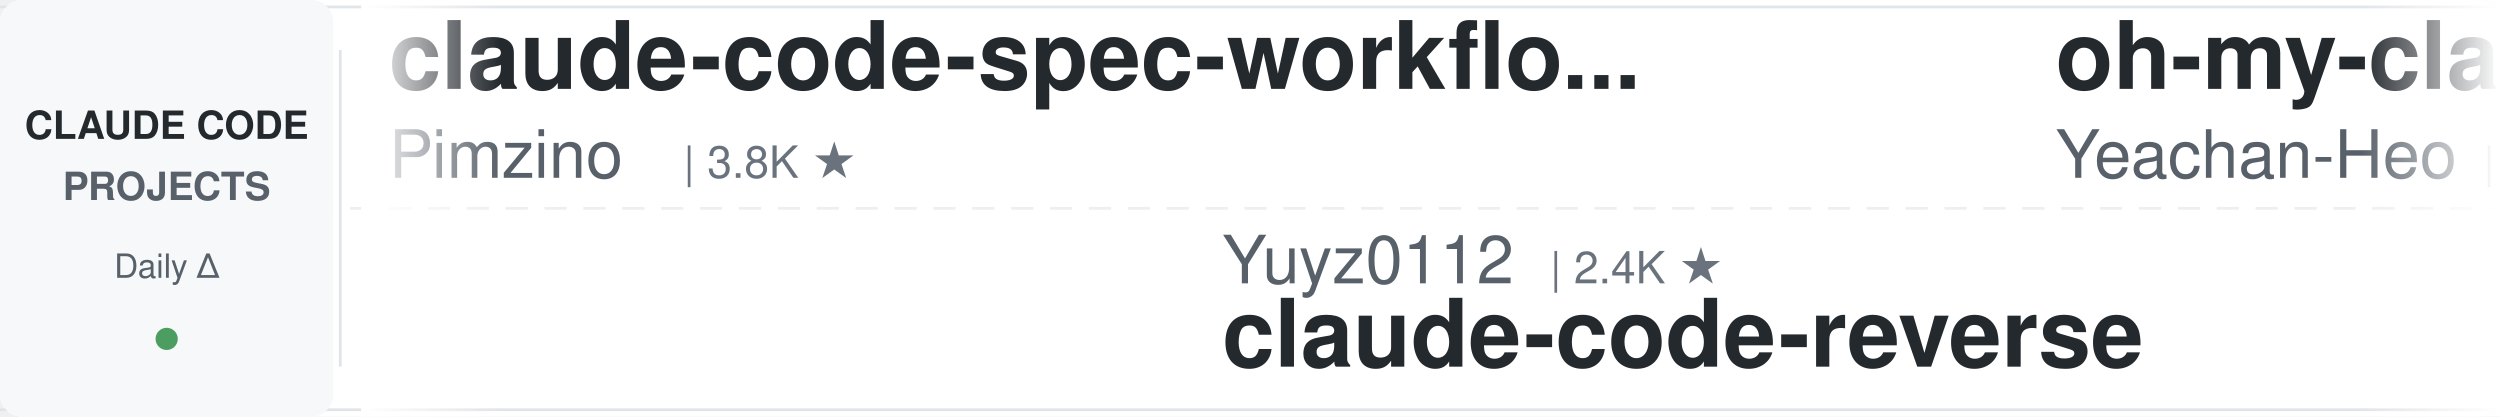
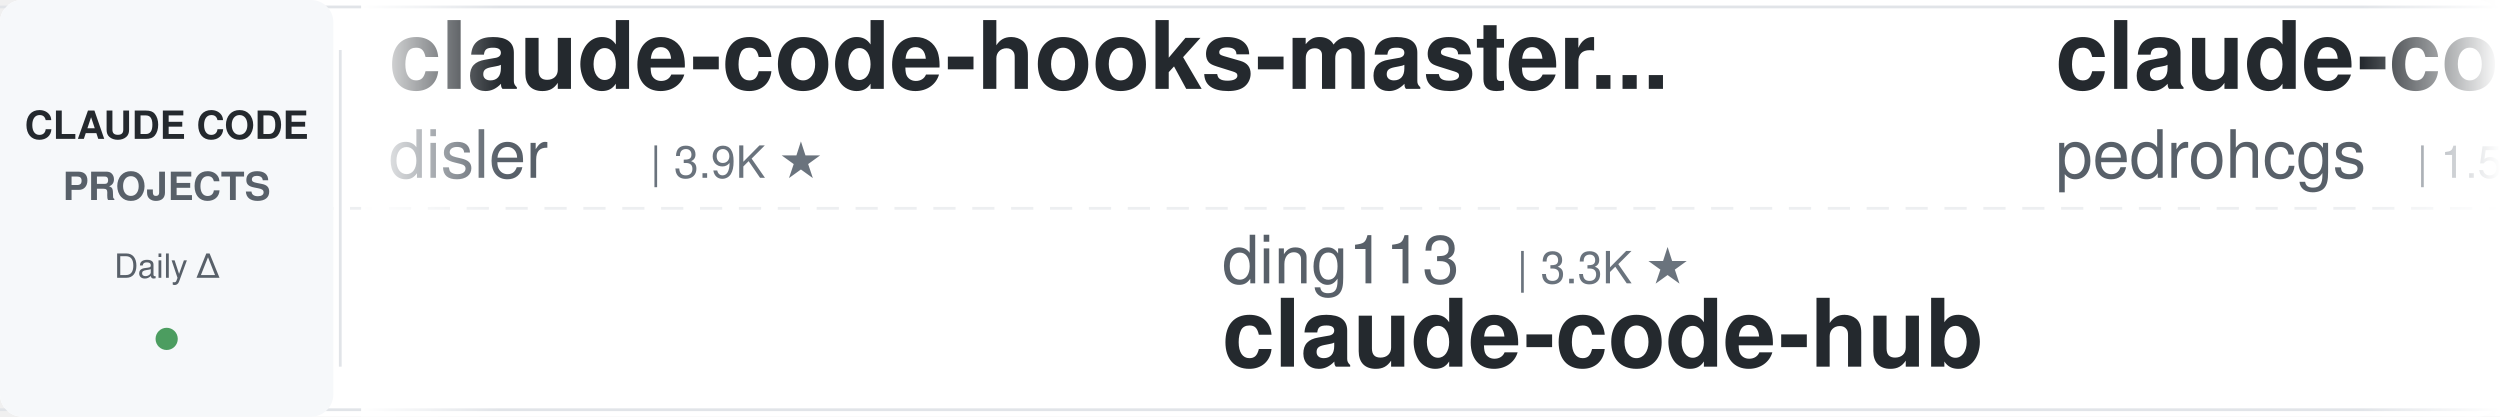
<svg xmlns="http://www.w3.org/2000/svg" width="900" height="150">
  <defs>
    <linearGradient id="leftFade" x1="0%" y1="0%" x2="100%" y2="0%">
      <stop offset="0%" style="stop-color:#ffffff;stop-opacity:1" />
      <stop offset="100%" style="stop-color:#ffffff;stop-opacity:0" />
    </linearGradient>
    <linearGradient id="rightFade" x1="0%" y1="0%" x2="100%" y2="0%">
      <stop offset="0%" style="stop-color:#ffffff;stop-opacity:0" />
      <stop offset="100%" style="stop-color:#ffffff;stop-opacity:1" />
    </linearGradient>
  </defs>
  <rect width="900" height="150" fill="#ffffff" rx="8" />
  <rect x="0" y="2" width="900" height="1" fill="#e1e4e8" />
  <rect x="0" y="147" width="900" height="1" fill="#e1e4e8" />
  <line x1="0" y1="75" x2="900" y2="75" stroke="#e1e4e8" stroke-width="1" stroke-dasharray="8 6" opacity="0.6" />
  <rect x="0" y="0" width="120" height="150" fill="#f6f8fa" rx="8" />
  <text x="60" y="50" font-family="-apple-system, BlinkMacSystemFont, 'Segoe UI', Helvetica, Arial, sans-serif" font-size="14" font-weight="600" fill="#24292e" text-anchor="middle">CLAUDE CODE</text>
  <text x="60" y="72" font-family="-apple-system, BlinkMacSystemFont, 'Segoe UI', Helvetica, Arial, sans-serif" font-size="14" font-weight="600" fill="#586069" text-anchor="middle">PROJECTS</text>
  <text x="60" y="100" font-family="-apple-system, BlinkMacSystemFont, 'Segoe UI', Helvetica, Arial, sans-serif" font-size="12" font-weight="500" fill="#586069" text-anchor="middle">Daily Δ</text>
  <circle cx="60" cy="122" r="4" fill="#22863a" opacity="0.8" />
  <rect x="122" y="18" width="1" height="114" fill="#e1e4e8" />
  <clipPath id="tickerClip">
    <rect x="130" y="0" width="770" height="150" />
  </clipPath>
  <g clip-path="url(#tickerClip)">
    <g id="tickerItems">
      <animateTransform attributeName="transform" attributeType="XML" type="translate" from="0 0" to="-3000 0" dur="54s" repeatCount="indefinite" />
      <g transform="translate(0, 0)">
-         <text x="140" y="32" font-family="-apple-system, BlinkMacSystemFont, 'Segoe UI', Helvetica, Arial, sans-serif" font-size="34" font-weight="600" fill="#24292e">claude-code-spec-workflo...</text>
-         <text x="140" y="64" font-family="-apple-system, BlinkMacSystemFont, 'Segoe UI', Helvetica, Arial, sans-serif" font-size="24" font-weight="400" fill="#586069">Pimzino</text>
-         <text x="246" y="64" font-family="-apple-system, BlinkMacSystemFont, 'Segoe UI', Helvetica, Arial, sans-serif" font-size="16" font-weight="500" fill="#6a737d">| 3.8K ★</text>
+         <text x="140" y="32" font-family="-apple-system, BlinkMacSystemFont, 'Segoe UI', Helvetica, Arial, sans-serif" font-size="34" font-weight="600" fill="#24292e">claude-code-hooks-master...</text>
+         <text x="140" y="64" font-family="-apple-system, BlinkMacSystemFont, 'Segoe UI', Helvetica, Arial, sans-serif" font-size="24" font-weight="400" fill="#586069">disler</text>
+         <text x="234" y="64" font-family="-apple-system, BlinkMacSystemFont, 'Segoe UI', Helvetica, Arial, sans-serif" font-size="16" font-weight="500" fill="#6a737d">| 3.9K ★</text>
      </g>
      <g transform="translate(300, 0)">
-         <text x="140" y="102" font-family="-apple-system, BlinkMacSystemFont, 'Segoe UI', Helvetica, Arial, sans-serif" font-size="24" font-weight="400" fill="#586069">Yuyz0112</text>
-         <text x="258" y="102" font-family="-apple-system, BlinkMacSystemFont, 'Segoe UI', Helvetica, Arial, sans-serif" font-size="16" font-weight="500" fill="#6a737d">| 2.4K ★</text>
-         <text x="140" y="132" font-family="-apple-system, BlinkMacSystemFont, 'Segoe UI', Helvetica, Arial, sans-serif" font-size="34" font-weight="600" fill="#24292e">claude-code-reverse</text>
+         <text x="140" y="102" font-family="-apple-system, BlinkMacSystemFont, 'Segoe UI', Helvetica, Arial, sans-serif" font-size="24" font-weight="400" fill="#586069">ding113</text>
+         <text x="246" y="102" font-family="-apple-system, BlinkMacSystemFont, 'Segoe UI', Helvetica, Arial, sans-serif" font-size="16" font-weight="500" fill="#6a737d">| 3.3K ★</text>
+         <text x="140" y="132" font-family="-apple-system, BlinkMacSystemFont, 'Segoe UI', Helvetica, Arial, sans-serif" font-size="34" font-weight="600" fill="#24292e">claude-code-hub</text>
      </g>
      <g transform="translate(600, 0)">
-         <text x="140" y="32" font-family="-apple-system, BlinkMacSystemFont, 'Segoe UI', Helvetica, Arial, sans-serif" font-size="34" font-weight="600" fill="#24292e">oh-my-claudecode</text>
-         <text x="140" y="64" font-family="-apple-system, BlinkMacSystemFont, 'Segoe UI', Helvetica, Arial, sans-serif" font-size="24" font-weight="400" fill="#586069">Yeachan-Heo</text>
-         <text x="294" y="64" font-family="-apple-system, BlinkMacSystemFont, 'Segoe UI', Helvetica, Arial, sans-serif" font-size="16" font-weight="500" fill="#6a737d">| 38.6K ★</text>
+         <text x="140" y="32" font-family="-apple-system, BlinkMacSystemFont, 'Segoe UI', Helvetica, Arial, sans-serif" font-size="34" font-weight="600" fill="#24292e">claude-code-my-workflow</text>
+         <text x="140" y="64" font-family="-apple-system, BlinkMacSystemFont, 'Segoe UI', Helvetica, Arial, sans-serif" font-size="24" font-weight="400" fill="#586069">pedrohcgs</text>
+         <text x="270" y="64" font-family="-apple-system, BlinkMacSystemFont, 'Segoe UI', Helvetica, Arial, sans-serif" font-size="16" font-weight="500" fill="#6a737d">| 1.5K ★</text>
      </g>
      <g transform="translate(900, 0)">
-         <text x="140" y="102" font-family="-apple-system, BlinkMacSystemFont, 'Segoe UI', Helvetica, Arial, sans-serif" font-size="24" font-weight="400" fill="#586069">liuup</text>
-         <text x="222" y="102" font-family="-apple-system, BlinkMacSystemFont, 'Segoe UI', Helvetica, Arial, sans-serif" font-size="16" font-weight="500" fill="#6a737d">| 3.8K ★</text>
-         <text x="140" y="132" font-family="-apple-system, BlinkMacSystemFont, 'Segoe UI', Helvetica, Arial, sans-serif" font-size="34" font-weight="600" fill="#24292e">claude-code-analysis</text>
+         <text x="140" y="102" font-family="-apple-system, BlinkMacSystemFont, 'Segoe UI', Helvetica, Arial, sans-serif" font-size="24" font-weight="400" fill="#586069">edmund-io</text>
+         <text x="270" y="102" font-family="-apple-system, BlinkMacSystemFont, 'Segoe UI', Helvetica, Arial, sans-serif" font-size="16" font-weight="500" fill="#6a737d">| 1.5K ★</text>
+         <text x="140" y="132" font-family="-apple-system, BlinkMacSystemFont, 'Segoe UI', Helvetica, Arial, sans-serif" font-size="34" font-weight="600" fill="#24292e">edmunds-claude-code</text>
      </g>
      <g transform="translate(1200, 0)">
-         <text x="140" y="32" font-family="-apple-system, BlinkMacSystemFont, 'Segoe UI', Helvetica, Arial, sans-serif" font-size="34" font-weight="600" fill="#24292e">claude-code-video-toolki...</text>
-         <text x="140" y="64" font-family="-apple-system, BlinkMacSystemFont, 'Segoe UI', Helvetica, Arial, sans-serif" font-size="24" font-weight="400" fill="#586069">digitalsamba</text>
-         <text x="306" y="64" font-family="-apple-system, BlinkMacSystemFont, 'Segoe UI', Helvetica, Arial, sans-serif" font-size="16" font-weight="500" fill="#6a737d">| 1.9K ★</text>
+         <text x="140" y="32" font-family="-apple-system, BlinkMacSystemFont, 'Segoe UI', Helvetica, Arial, sans-serif" font-size="34" font-weight="600" fill="#24292e">claude-code-source</text>
+         <text x="140" y="64" font-family="-apple-system, BlinkMacSystemFont, 'Segoe UI', Helvetica, Arial, sans-serif" font-size="24" font-weight="400" fill="#586069">AprilNEA</text>
+         <text x="258" y="64" font-family="-apple-system, BlinkMacSystemFont, 'Segoe UI', Helvetica, Arial, sans-serif" font-size="16" font-weight="500" fill="#6a737d">| 390 ★</text>
      </g>
      <g transform="translate(1500, 0)">
-         <text x="140" y="102" font-family="-apple-system, BlinkMacSystemFont, 'Segoe UI', Helvetica, Arial, sans-serif" font-size="24" font-weight="400" fill="#586069">pedrohcgs</text>
-         <text x="270" y="102" font-family="-apple-system, BlinkMacSystemFont, 'Segoe UI', Helvetica, Arial, sans-serif" font-size="16" font-weight="500" fill="#6a737d">| 1.5K ★</text>
-         <text x="140" y="132" font-family="-apple-system, BlinkMacSystemFont, 'Segoe UI', Helvetica, Arial, sans-serif" font-size="34" font-weight="600" fill="#24292e">claude-code-my-workflow</text>
+         <text x="140" y="102" font-family="-apple-system, BlinkMacSystemFont, 'Segoe UI', Helvetica, Arial, sans-serif" font-size="24" font-weight="400" fill="#586069">centminmod</text>
+         <text x="282" y="102" font-family="-apple-system, BlinkMacSystemFont, 'Segoe UI', Helvetica, Arial, sans-serif" font-size="16" font-weight="500" fill="#6a737d">| 2.6K ★</text>
+         <text x="140" y="132" font-family="-apple-system, BlinkMacSystemFont, 'Segoe UI', Helvetica, Arial, sans-serif" font-size="34" font-weight="600" fill="#24292e">my-claude-code-setup</text>
      </g>
      <g transform="translate(1800, 0)">
-         <text x="140" y="32" font-family="-apple-system, BlinkMacSystemFont, 'Segoe UI', Helvetica, Arial, sans-serif" font-size="34" font-weight="600" fill="#24292e">claude-code-engineering</text>
-         <text x="140" y="64" font-family="-apple-system, BlinkMacSystemFont, 'Segoe UI', Helvetica, Arial, sans-serif" font-size="24" font-weight="400" fill="#586069">huangjia2019</text>
-         <text x="306" y="64" font-family="-apple-system, BlinkMacSystemFont, 'Segoe UI', Helvetica, Arial, sans-serif" font-size="16" font-weight="500" fill="#6a737d">| 1.1K ★</text>
+         <text x="140" y="32" font-family="-apple-system, BlinkMacSystemFont, 'Segoe UI', Helvetica, Arial, sans-serif" font-size="34" font-weight="600" fill="#24292e">claude_codex_bridge</text>
+         <text x="140" y="64" font-family="-apple-system, BlinkMacSystemFont, 'Segoe UI', Helvetica, Arial, sans-serif" font-size="24" font-weight="400" fill="#586069">SeemSeam</text>
+         <text x="258" y="64" font-family="-apple-system, BlinkMacSystemFont, 'Segoe UI', Helvetica, Arial, sans-serif" font-size="16" font-weight="500" fill="#6a737d">| 3.4K ★</text>
      </g>
      <g transform="translate(2100, 0)">
-         <text x="140" y="102" font-family="-apple-system, BlinkMacSystemFont, 'Segoe UI', Helvetica, Arial, sans-serif" font-size="24" font-weight="400" fill="#586069">andrew-kramer-inno</text>
-         <text x="378" y="102" font-family="-apple-system, BlinkMacSystemFont, 'Segoe UI', Helvetica, Arial, sans-serif" font-size="16" font-weight="500" fill="#6a737d">| 593 ★</text>
-         <text x="140" y="132" font-family="-apple-system, BlinkMacSystemFont, 'Segoe UI', Helvetica, Arial, sans-serif" font-size="34" font-weight="600" fill="#24292e">claude-code-source-build</text>
+         <text x="140" y="102" font-family="-apple-system, BlinkMacSystemFont, 'Segoe UI', Helvetica, Arial, sans-serif" font-size="24" font-weight="400" fill="#586069">huangserva</text>
+         <text x="282" y="102" font-family="-apple-system, BlinkMacSystemFont, 'Segoe UI', Helvetica, Arial, sans-serif" font-size="16" font-weight="500" fill="#6a737d">| 623 ★</text>
+         <text x="140" y="132" font-family="-apple-system, BlinkMacSystemFont, 'Segoe UI', Helvetica, Arial, sans-serif" font-size="34" font-weight="600" fill="#24292e">claude-code-cli</text>
      </g>
      <g transform="translate(2400, 0)">
        <text x="140" y="32" font-family="-apple-system, BlinkMacSystemFont, 'Segoe UI', Helvetica, Arial, sans-serif" font-size="34" font-weight="600" fill="#24292e">claude-code-guide</text>
        <text x="140" y="64" font-family="-apple-system, BlinkMacSystemFont, 'Segoe UI', Helvetica, Arial, sans-serif" font-size="24" font-weight="400" fill="#586069">zebbern</text>
        <text x="246" y="64" font-family="-apple-system, BlinkMacSystemFont, 'Segoe UI', Helvetica, Arial, sans-serif" font-size="16" font-weight="500" fill="#6a737d">| 4.6K ★</text>
      </g>
      <g transform="translate(2700, 0)">
-         <text x="140" y="102" font-family="-apple-system, BlinkMacSystemFont, 'Segoe UI', Helvetica, Arial, sans-serif" font-size="24" font-weight="400" fill="#586069">diet103</text>
-         <text x="246" y="102" font-family="-apple-system, BlinkMacSystemFont, 'Segoe UI', Helvetica, Arial, sans-serif" font-size="16" font-weight="500" fill="#6a737d">| 10.0K ★</text>
-         <text x="140" y="132" font-family="-apple-system, BlinkMacSystemFont, 'Segoe UI', Helvetica, Arial, sans-serif" font-size="34" font-weight="600" fill="#24292e">claude-code-infrastructu...</text>
+         <text x="140" y="102" font-family="-apple-system, BlinkMacSystemFont, 'Segoe UI', Helvetica, Arial, sans-serif" font-size="24" font-weight="400" fill="#586069">Chachamaru127</text>
+         <text x="318" y="102" font-family="-apple-system, BlinkMacSystemFont, 'Segoe UI', Helvetica, Arial, sans-serif" font-size="16" font-weight="500" fill="#6a737d">| 3.1K ★</text>
+         <text x="140" y="132" font-family="-apple-system, BlinkMacSystemFont, 'Segoe UI', Helvetica, Arial, sans-serif" font-size="34" font-weight="600" fill="#24292e">claude-code-harness</text>
      </g>
      <g transform="translate(3000, 0)">
-         <text x="140" y="32" font-family="-apple-system, BlinkMacSystemFont, 'Segoe UI', Helvetica, Arial, sans-serif" font-size="34" font-weight="600" fill="#24292e">claude-code-spec-workflo...</text>
-         <text x="140" y="64" font-family="-apple-system, BlinkMacSystemFont, 'Segoe UI', Helvetica, Arial, sans-serif" font-size="24" font-weight="400" fill="#586069">Pimzino</text>
-         <text x="246" y="64" font-family="-apple-system, BlinkMacSystemFont, 'Segoe UI', Helvetica, Arial, sans-serif" font-size="16" font-weight="500" fill="#6a737d">| 3.8K ★</text>
+         <text x="140" y="32" font-family="-apple-system, BlinkMacSystemFont, 'Segoe UI', Helvetica, Arial, sans-serif" font-size="34" font-weight="600" fill="#24292e">claude-code-hooks-master...</text>
+         <text x="140" y="64" font-family="-apple-system, BlinkMacSystemFont, 'Segoe UI', Helvetica, Arial, sans-serif" font-size="24" font-weight="400" fill="#586069">disler</text>
+         <text x="234" y="64" font-family="-apple-system, BlinkMacSystemFont, 'Segoe UI', Helvetica, Arial, sans-serif" font-size="16" font-weight="500" fill="#6a737d">| 3.9K ★</text>
      </g>
      <g transform="translate(3300, 0)">
-         <text x="140" y="102" font-family="-apple-system, BlinkMacSystemFont, 'Segoe UI', Helvetica, Arial, sans-serif" font-size="24" font-weight="400" fill="#586069">Yuyz0112</text>
-         <text x="258" y="102" font-family="-apple-system, BlinkMacSystemFont, 'Segoe UI', Helvetica, Arial, sans-serif" font-size="16" font-weight="500" fill="#6a737d">| 2.4K ★</text>
-         <text x="140" y="132" font-family="-apple-system, BlinkMacSystemFont, 'Segoe UI', Helvetica, Arial, sans-serif" font-size="34" font-weight="600" fill="#24292e">claude-code-reverse</text>
+         <text x="140" y="102" font-family="-apple-system, BlinkMacSystemFont, 'Segoe UI', Helvetica, Arial, sans-serif" font-size="24" font-weight="400" fill="#586069">ding113</text>
+         <text x="246" y="102" font-family="-apple-system, BlinkMacSystemFont, 'Segoe UI', Helvetica, Arial, sans-serif" font-size="16" font-weight="500" fill="#6a737d">| 3.3K ★</text>
+         <text x="140" y="132" font-family="-apple-system, BlinkMacSystemFont, 'Segoe UI', Helvetica, Arial, sans-serif" font-size="34" font-weight="600" fill="#24292e">claude-code-hub</text>
      </g>
      <g transform="translate(3600, 0)">
-         <text x="140" y="32" font-family="-apple-system, BlinkMacSystemFont, 'Segoe UI', Helvetica, Arial, sans-serif" font-size="34" font-weight="600" fill="#24292e">oh-my-claudecode</text>
-         <text x="140" y="64" font-family="-apple-system, BlinkMacSystemFont, 'Segoe UI', Helvetica, Arial, sans-serif" font-size="24" font-weight="400" fill="#586069">Yeachan-Heo</text>
-         <text x="294" y="64" font-family="-apple-system, BlinkMacSystemFont, 'Segoe UI', Helvetica, Arial, sans-serif" font-size="16" font-weight="500" fill="#6a737d">| 38.6K ★</text>
+         <text x="140" y="32" font-family="-apple-system, BlinkMacSystemFont, 'Segoe UI', Helvetica, Arial, sans-serif" font-size="34" font-weight="600" fill="#24292e">claude-code-my-workflow</text>
+         <text x="140" y="64" font-family="-apple-system, BlinkMacSystemFont, 'Segoe UI', Helvetica, Arial, sans-serif" font-size="24" font-weight="400" fill="#586069">pedrohcgs</text>
+         <text x="270" y="64" font-family="-apple-system, BlinkMacSystemFont, 'Segoe UI', Helvetica, Arial, sans-serif" font-size="16" font-weight="500" fill="#6a737d">| 1.5K ★</text>
      </g>
      <g transform="translate(3900, 0)">
-         <text x="140" y="102" font-family="-apple-system, BlinkMacSystemFont, 'Segoe UI', Helvetica, Arial, sans-serif" font-size="24" font-weight="400" fill="#586069">liuup</text>
-         <text x="222" y="102" font-family="-apple-system, BlinkMacSystemFont, 'Segoe UI', Helvetica, Arial, sans-serif" font-size="16" font-weight="500" fill="#6a737d">| 3.8K ★</text>
-         <text x="140" y="132" font-family="-apple-system, BlinkMacSystemFont, 'Segoe UI', Helvetica, Arial, sans-serif" font-size="34" font-weight="600" fill="#24292e">claude-code-analysis</text>
+         <text x="140" y="102" font-family="-apple-system, BlinkMacSystemFont, 'Segoe UI', Helvetica, Arial, sans-serif" font-size="24" font-weight="400" fill="#586069">edmund-io</text>
+         <text x="270" y="102" font-family="-apple-system, BlinkMacSystemFont, 'Segoe UI', Helvetica, Arial, sans-serif" font-size="16" font-weight="500" fill="#6a737d">| 1.5K ★</text>
+         <text x="140" y="132" font-family="-apple-system, BlinkMacSystemFont, 'Segoe UI', Helvetica, Arial, sans-serif" font-size="34" font-weight="600" fill="#24292e">edmunds-claude-code</text>
      </g>
    </g>
  </g>
  <rect x="130" y="0" width="50" height="150" fill="url(#leftFade)" />
  <rect x="850" y="0" width="50" height="150" fill="url(#rightFade)" />
</svg>
